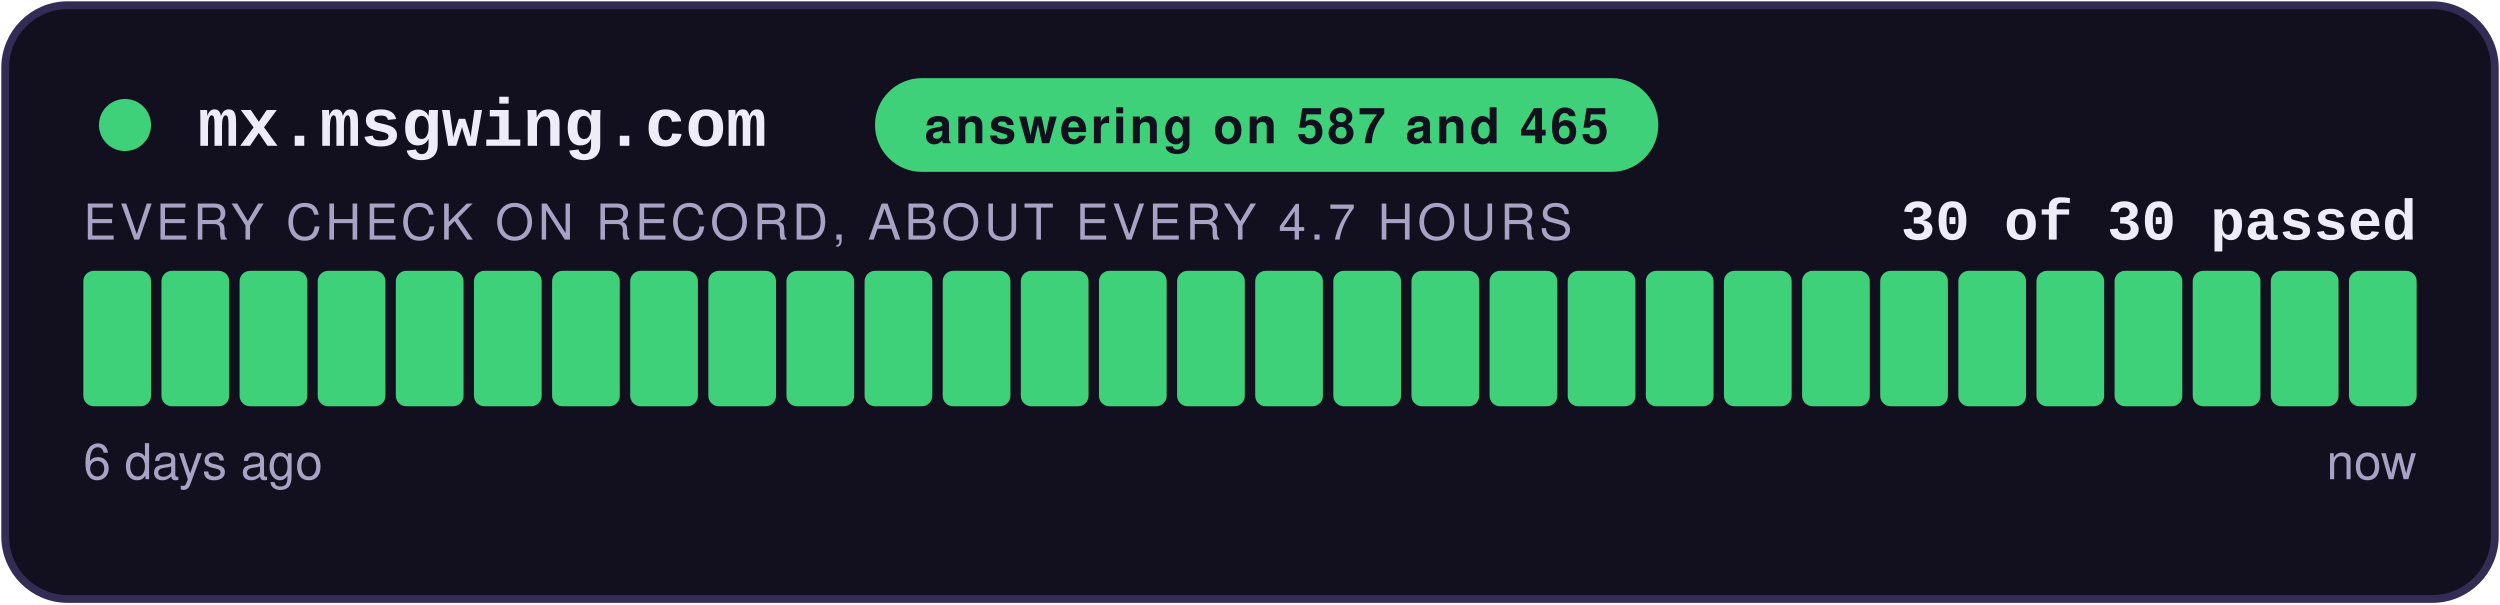
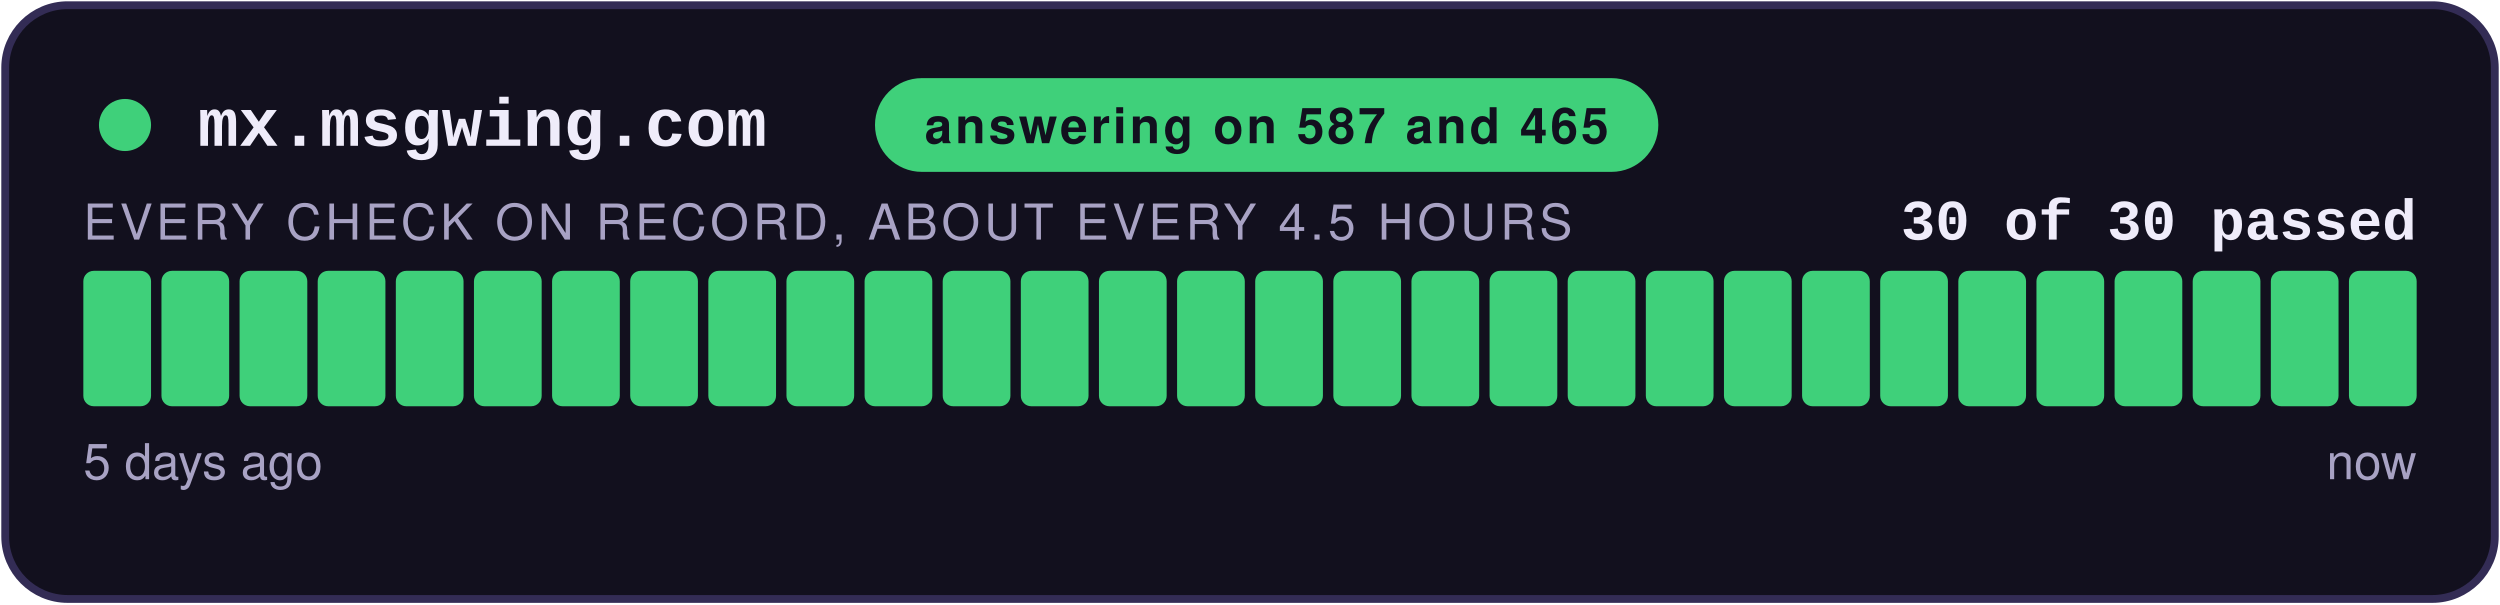
<svg xmlns="http://www.w3.org/2000/svg" width="480" height="116" viewBox="0 0 480 116" role="img" aria-label="answering on 587 and 465: 30 of 30 checks passed">
  <style>
    .teraz { animation: zu-puls 2.4s ease-in-out infinite; }
    @keyframes zu-puls { 0%, 100% { opacity: 1; } 50% { opacity: .45; } }
    @media (prefers-reduced-motion: reduce) { .teraz { animation: none; } }
  </style>
  <rect x="1" y="1" width="478" height="114" rx="12" fill="#12101E" stroke="#332C55" stroke-width="1.5" />
  <circle cx="24" cy="24" r="5" fill="#3FD07A" />
  <text x="38" y="28" font-family="Courier New,monospace" font-size="13" font-weight="700" fill="#EFECFA">mx.msgwing.com</text>
  <rect x="168" y="15" width="150.4" height="18" rx="9" fill="#3FD07A" />
  <text x="243.2" y="27.5" text-anchor="middle" font-family="-apple-system,Segoe UI,Helvetica,Arial,sans-serif" font-size="9.5" font-weight="700" fill="#12101E" letter-spacing="0.6">answering on 587 and 465</text>
  <text x="464" y="46" text-anchor="end" font-family="Courier New,monospace" font-size="11" font-weight="700" fill="#EFECFA">30 of 30 passed</text>
-   <text x="16" y="46" font-family="-apple-system,Segoe UI,Helvetica,Arial,sans-serif" font-size="9.5" fill="#A8A2C4" letter-spacing="0.8">EVERY CHECK ON RECORD, ABOUT EVERY 4.7 HOURS</text>
+   <text x="16" y="46" font-family="-apple-system,Segoe UI,Helvetica,Arial,sans-serif" font-size="9.5" fill="#A8A2C4" letter-spacing="0.8">EVERY CHECK ON RECORD, ABOUT EVERY 4.5 HOURS</text>
  <rect x="16.00" y="52" width="13.00" height="26" rx="2" fill="#3FD07A" />
  <rect x="31.00" y="52" width="13.00" height="26" rx="2" fill="#3FD07A" />
  <rect x="46.00" y="52" width="13.00" height="26" rx="2" fill="#3FD07A" />
  <rect x="61.00" y="52" width="13.00" height="26" rx="2" fill="#3FD07A" />
  <rect x="76.00" y="52" width="13.00" height="26" rx="2" fill="#3FD07A" />
  <rect x="91.00" y="52" width="13.00" height="26" rx="2" fill="#3FD07A" />
  <rect x="106.00" y="52" width="13.00" height="26" rx="2" fill="#3FD07A" />
  <rect x="121.00" y="52" width="13.00" height="26" rx="2" fill="#3FD07A" />
  <rect x="136.00" y="52" width="13.00" height="26" rx="2" fill="#3FD07A" />
  <rect x="151.00" y="52" width="13.00" height="26" rx="2" fill="#3FD07A" />
  <rect x="166.00" y="52" width="13.00" height="26" rx="2" fill="#3FD07A" />
  <rect x="181.00" y="52" width="13.00" height="26" rx="2" fill="#3FD07A" />
  <rect x="196.00" y="52" width="13.00" height="26" rx="2" fill="#3FD07A" />
  <rect x="211.00" y="52" width="13.00" height="26" rx="2" fill="#3FD07A" />
  <rect x="226.00" y="52" width="13.00" height="26" rx="2" fill="#3FD07A" />
  <rect x="241.00" y="52" width="13.00" height="26" rx="2" fill="#3FD07A" />
  <rect x="256.00" y="52" width="13.00" height="26" rx="2" fill="#3FD07A" />
  <rect x="271.00" y="52" width="13.00" height="26" rx="2" fill="#3FD07A" />
  <rect x="286.00" y="52" width="13.00" height="26" rx="2" fill="#3FD07A" />
  <rect x="301.00" y="52" width="13.00" height="26" rx="2" fill="#3FD07A" />
  <rect x="316.00" y="52" width="13.00" height="26" rx="2" fill="#3FD07A" />
  <rect x="331.00" y="52" width="13.00" height="26" rx="2" fill="#3FD07A" />
  <rect x="346.00" y="52" width="13.00" height="26" rx="2" fill="#3FD07A" />
  <rect x="361.00" y="52" width="13.00" height="26" rx="2" fill="#3FD07A" />
  <rect x="376.00" y="52" width="13.00" height="26" rx="2" fill="#3FD07A" />
  <rect x="391.00" y="52" width="13.00" height="26" rx="2" fill="#3FD07A" />
  <rect x="406.00" y="52" width="13.00" height="26" rx="2" fill="#3FD07A" />
  <rect x="421.00" y="52" width="13.00" height="26" rx="2" fill="#3FD07A" />
  <rect x="436.00" y="52" width="13.00" height="26" rx="2" fill="#3FD07A" />
  <rect x="451.00" y="52" width="13.00" height="26" rx="2" fill="#3FD07A" class="teraz" />
-   <text x="16" y="92" font-family="-apple-system,Segoe UI,Helvetica,Arial,sans-serif" font-size="9.5" fill="#A8A2C4">6 days ago</text>
+   <text x="16" y="92" font-family="-apple-system,Segoe UI,Helvetica,Arial,sans-serif" font-size="9.5" fill="#A8A2C4">5 days ago</text>
  <text x="464" y="92" text-anchor="end" font-family="-apple-system,Segoe UI,Helvetica,Arial,sans-serif" font-size="9.5" fill="#A8A2C4">now</text>
</svg>
